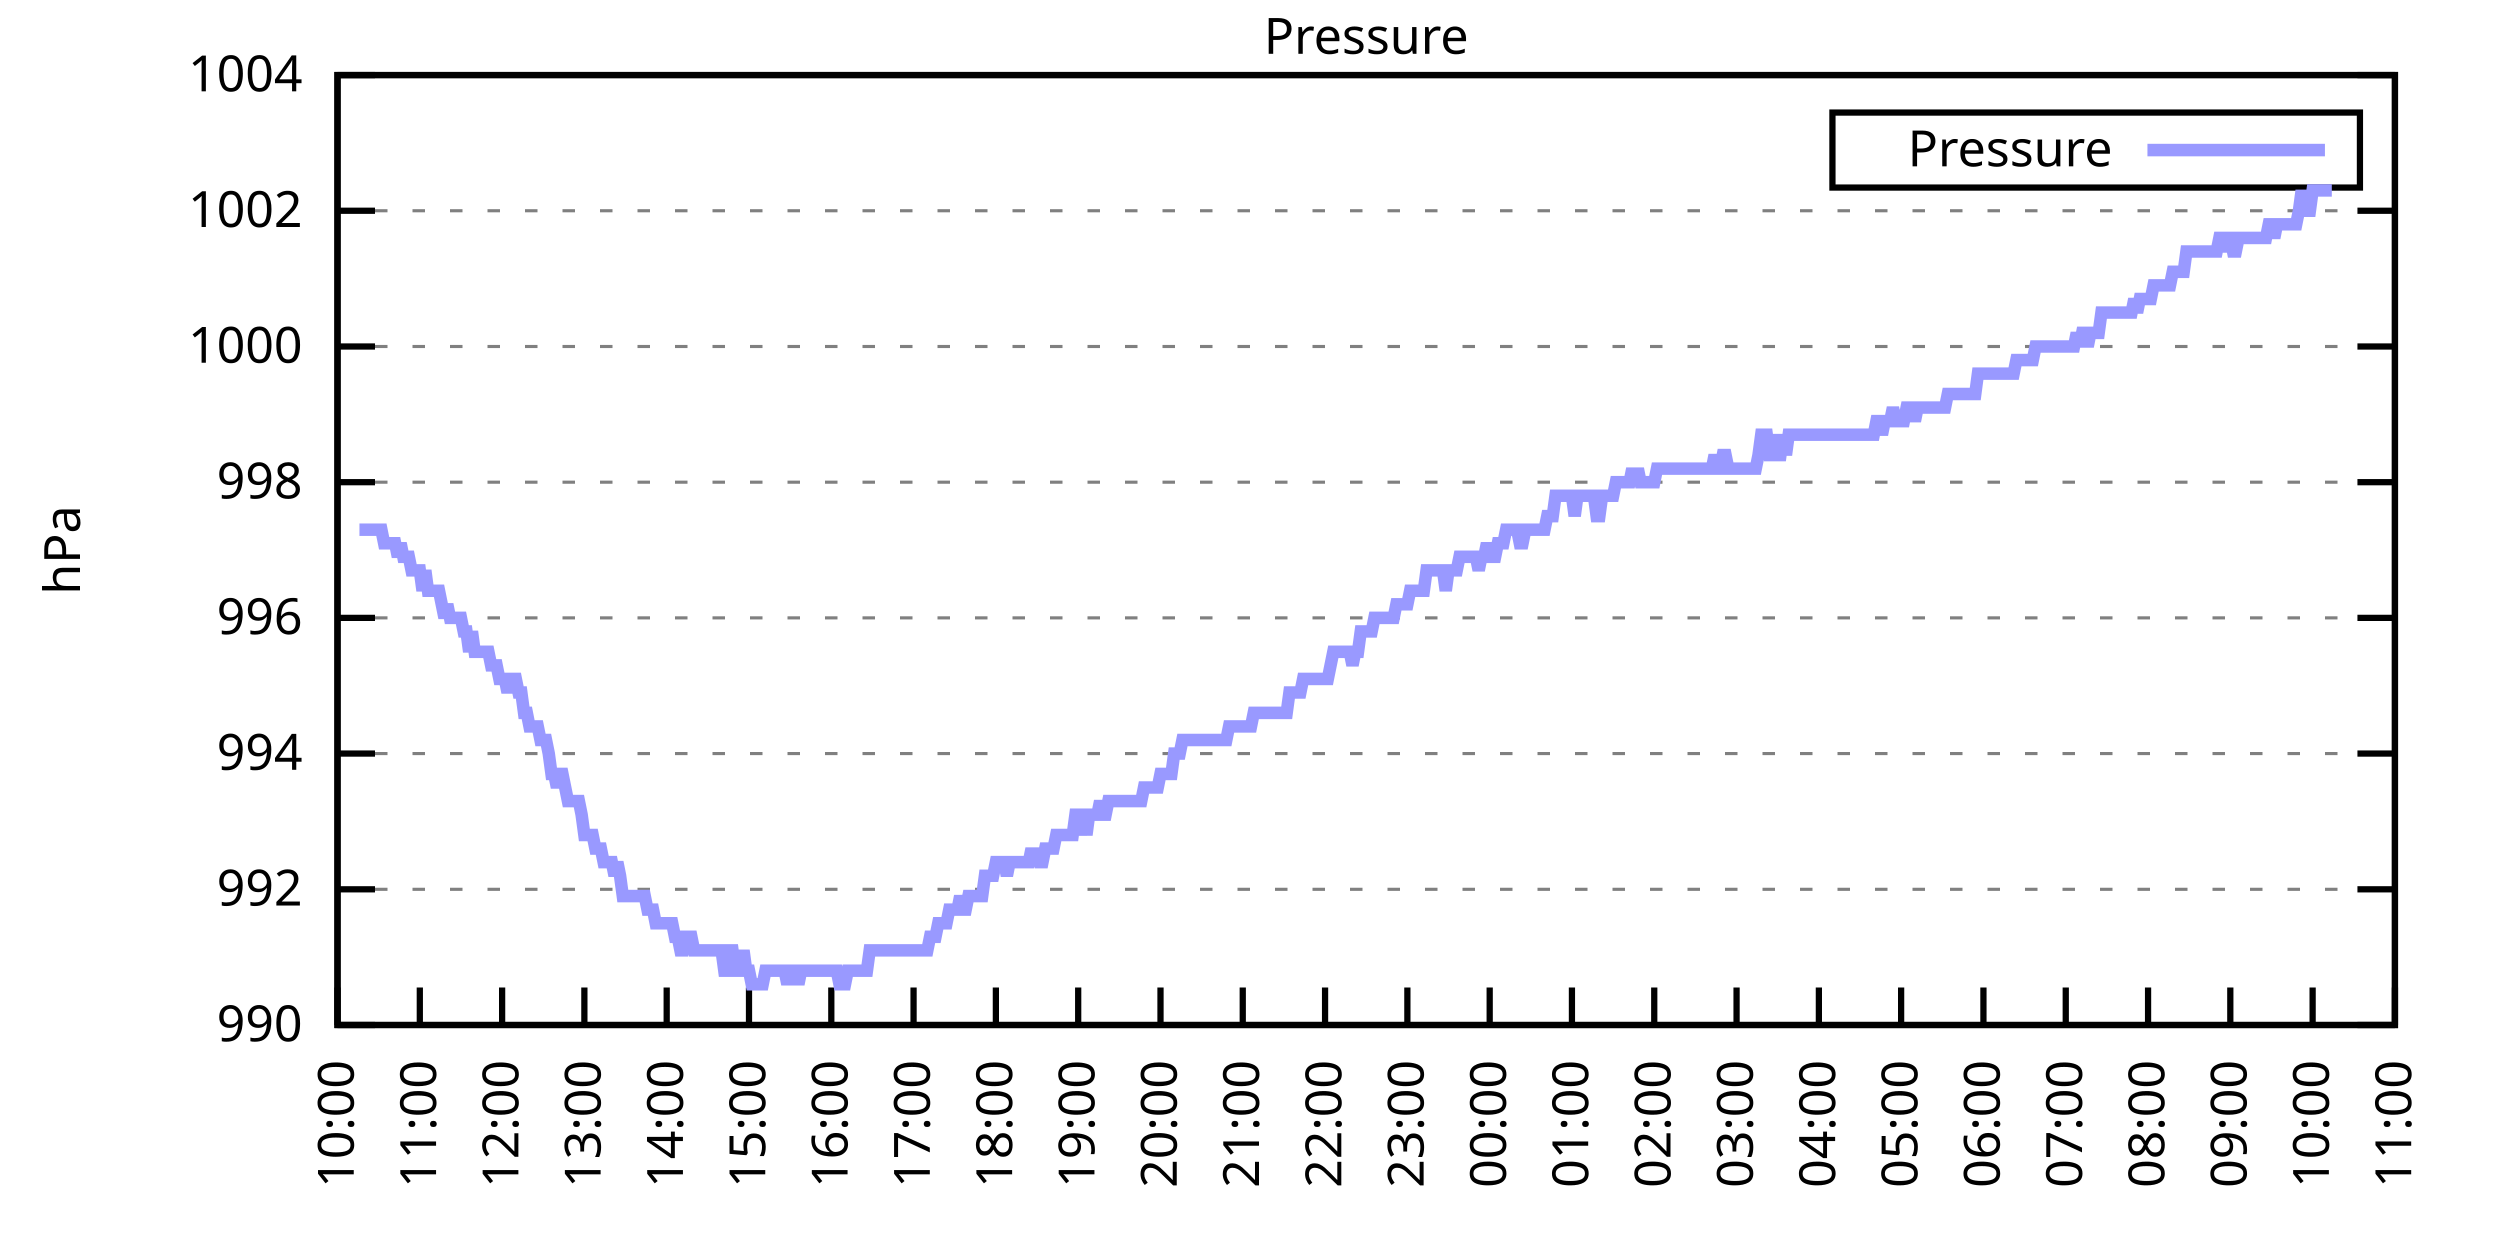
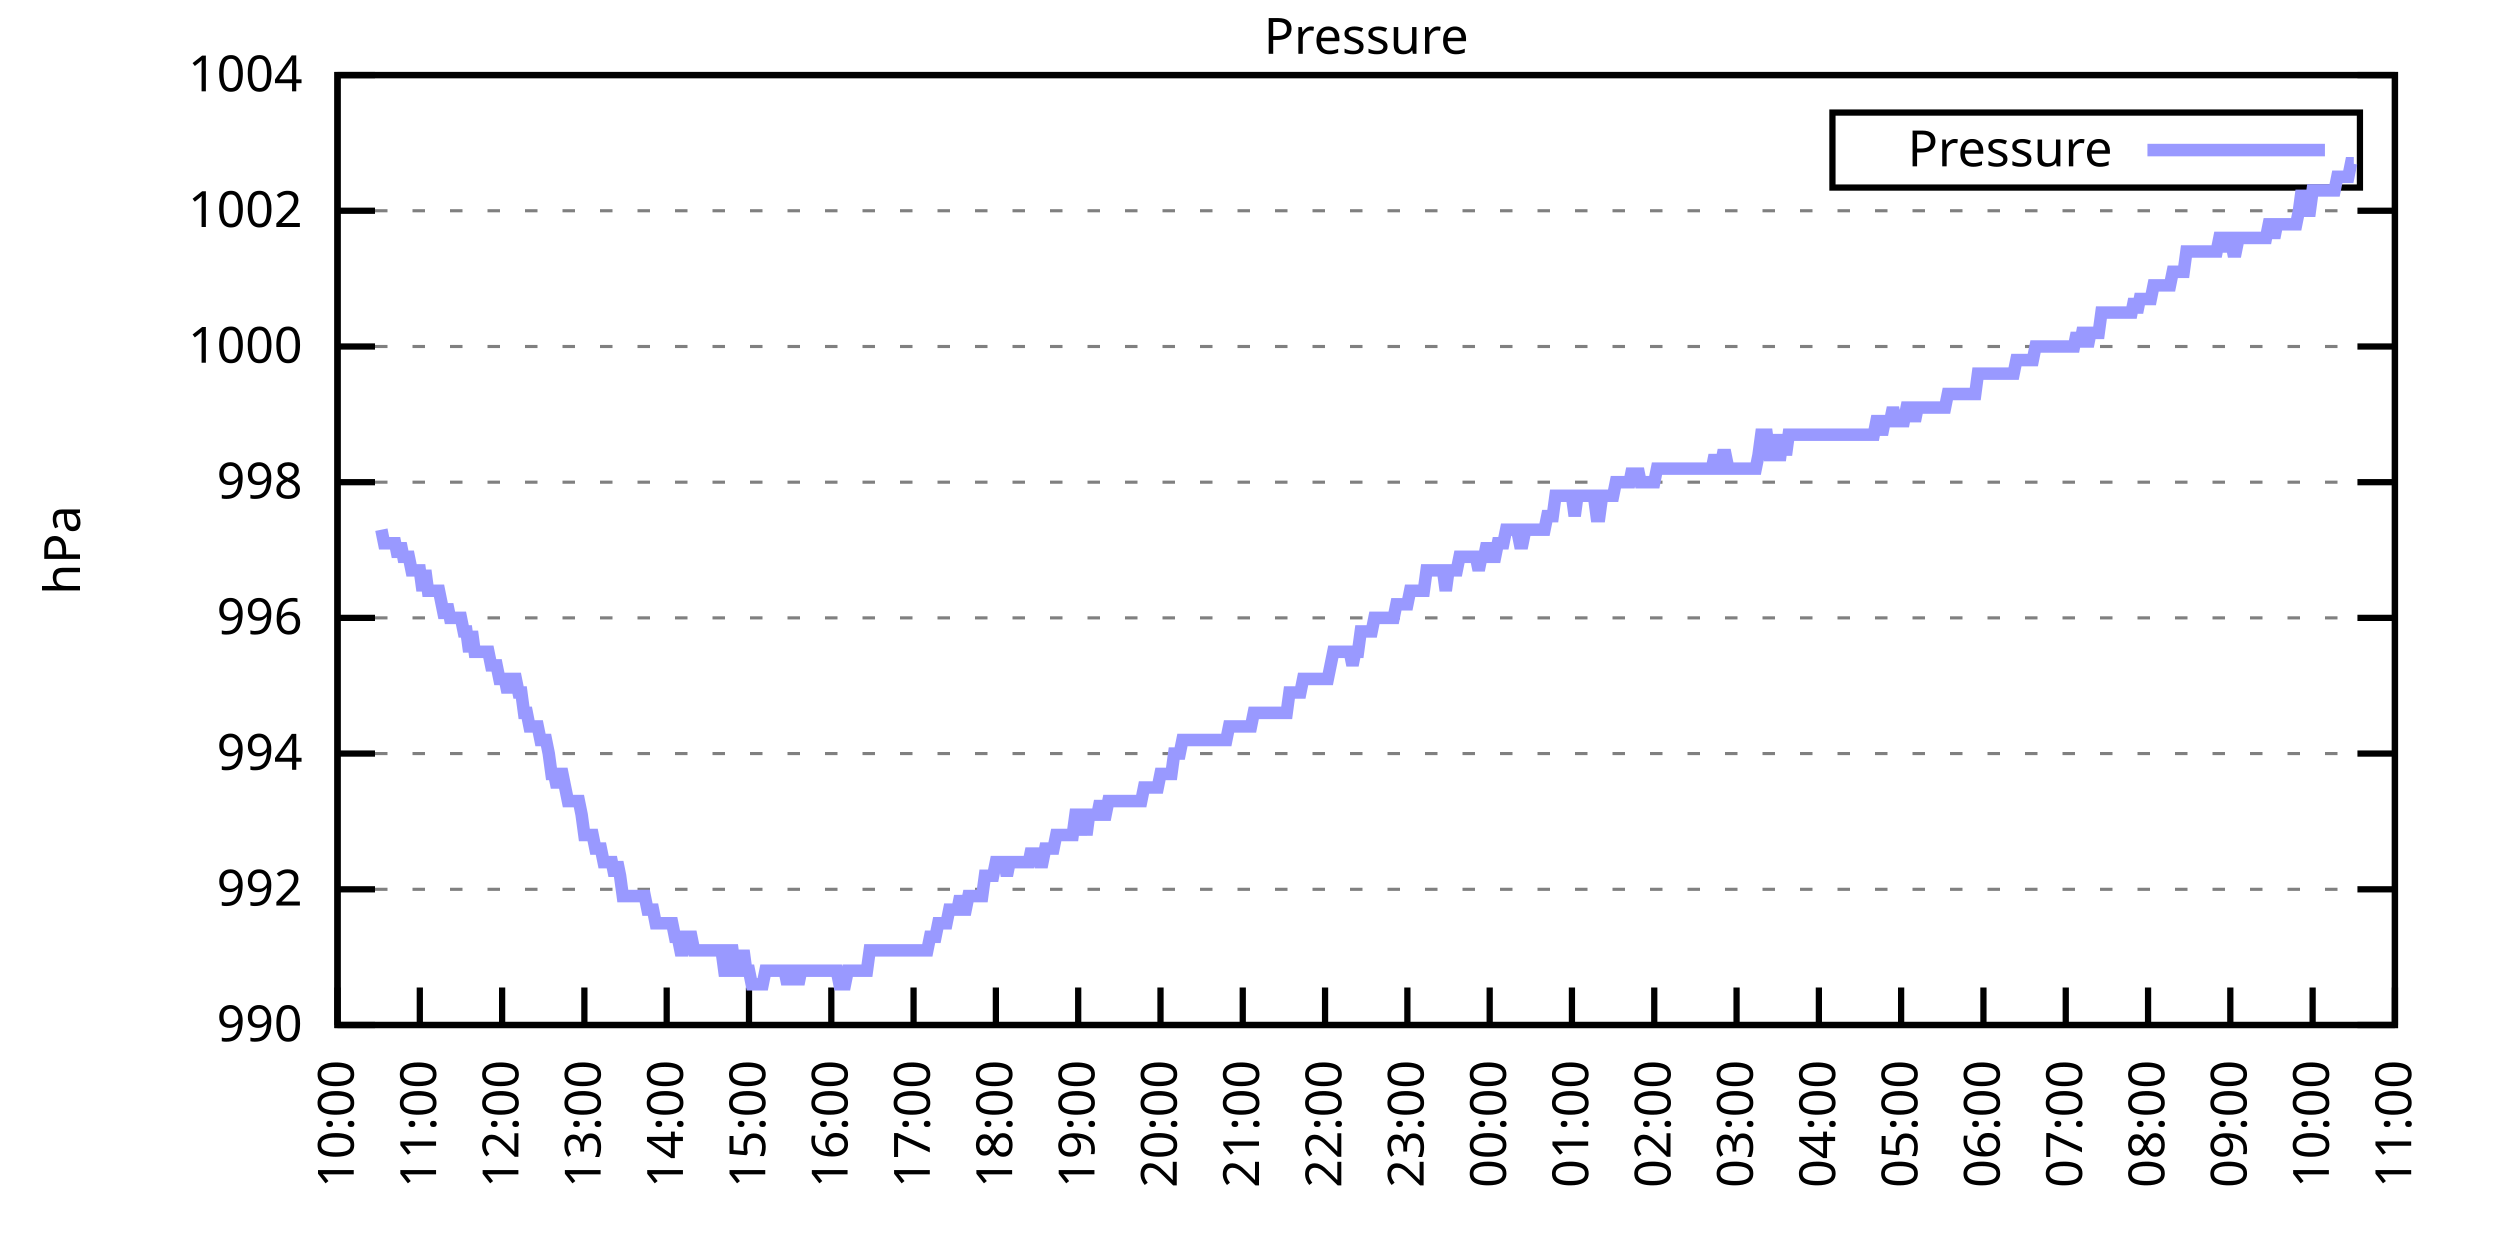
<svg xmlns="http://www.w3.org/2000/svg" xmlns:xlink="http://www.w3.org/1999/xlink" width="400" height="200" viewBox="0 0 400 200">
  <g id="gnuplot_canvas">
    <rect x="0" y="0" width="400" height="200" fill="none" />
    <defs>
      <circle id="gpDot" r="0.5" stroke-width="0.5" stroke="currentColor" />
      <path id="gpPt0" stroke-width="0.333" stroke="currentColor" d="M-1,0 h2 M0,-1 v2" />
      <path id="gpPt1" stroke-width="0.333" stroke="currentColor" d="M-1,-1 L1,1 M1,-1 L-1,1" />
      <path id="gpPt2" stroke-width="0.333" stroke="currentColor" d="M-1,0 L1,0 M0,-1 L0,1 M-1,-1 L1,1 M-1,1 L1,-1" />
      <rect id="gpPt3" stroke-width="0.333" stroke="currentColor" x="-1" y="-1" width="2" height="2" />
      <rect id="gpPt4" stroke-width="0.333" stroke="currentColor" fill="currentColor" x="-1" y="-1" width="2" height="2" />
      <circle id="gpPt5" stroke-width="0.333" stroke="currentColor" cx="0" cy="0" r="1" />
      <use xlink:href="#gpPt5" id="gpPt6" fill="currentColor" stroke="none" />
      <path id="gpPt7" stroke-width="0.333" stroke="currentColor" d="M0,-1.33 L-1.33,0.67 L1.33,0.67 z" />
      <use xlink:href="#gpPt7" id="gpPt8" fill="currentColor" stroke="none" />
      <use xlink:href="#gpPt7" id="gpPt9" stroke="currentColor" transform="rotate(180)" />
      <use xlink:href="#gpPt9" id="gpPt10" fill="currentColor" stroke="none" />
      <use xlink:href="#gpPt3" id="gpPt11" stroke="currentColor" transform="rotate(45)" />
      <use xlink:href="#gpPt11" id="gpPt12" fill="currentColor" stroke="none" />
      <path id="gpPt13" stroke-width="0.333" stroke="currentColor" d="M0,1.330 L1.265,0.411 L0.782,-1.067 L-0.782,-1.076 L-1.265,0.411 z" />
      <use xlink:href="#gpPt13" id="gpPt14" fill="currentColor" stroke="none" />
      <filter id="textbox" filterUnits="objectBoundingBox" x="0" y="0" height="1" width="1">
        <feFlood flood-color="white" flood-opacity="1" result="bgnd" />
        <feComposite in="SourceGraphic" in2="bgnd" operator="atop" />
      </filter>
      <filter id="greybox" filterUnits="objectBoundingBox" x="0" y="0" height="1" width="1">
        <feFlood flood-color="lightgrey" flood-opacity="1" result="grey" />
        <feComposite in="SourceGraphic" in2="grey" operator="atop" />
      </filter>
    </defs>
    <g fill="none" color="white" stroke="currentColor" stroke-width="1.00" stroke-linecap="butt" stroke-linejoin="miter">
</g>
    <g fill="none" color="black" stroke="currentColor" stroke-width="1.00" stroke-linecap="butt" stroke-linejoin="miter">
      <g stroke="none" shape-rendering="crispEdges">
        <polygon fill="rgb(255, 255, 255)" points="54.00,164.00 383.18,164.00 383.18,12.02 54.00,12.02 " />
      </g>
    </g>
    <g fill="none" color="black" stroke="currentColor" stroke-width="1.00" stroke-linecap="butt" stroke-linejoin="miter">
</g>
    <g fill="none" color="black" stroke="black" stroke-width="0.50" stroke-linecap="butt" stroke-linejoin="miter">
</g>
    <g fill="none" color="gray" stroke="currentColor" stroke-width="0.50" stroke-linecap="butt" stroke-linejoin="miter">
      <path stroke="gray" stroke-dasharray="2,4" class="gridline" d="M54.00,164.00 L383.19,164.00  " />
    </g>
    <g fill="none" color="gray" stroke="gray" stroke-width="1.00" stroke-linecap="butt" stroke-linejoin="miter">
</g>
    <g fill="none" color="black" stroke="currentColor" stroke-width="1.00" stroke-linecap="butt" stroke-linejoin="miter">
      <path stroke="black" d="M54.00,164.00 L60.00,164.00 M383.19,164.00 L377.19,164.00  " />
      <g transform="translate(48.40,166.60)" stroke="none" fill="black" font-family="Sans" font-size="8.00" text-anchor="end">
        <text>
          <tspan font-family="Sans"> 990</tspan>
        </text>
      </g>
    </g>
    <g fill="none" color="black" stroke="currentColor" stroke-width="1.00" stroke-linecap="butt" stroke-linejoin="miter">
</g>
    <g fill="none" color="black" stroke="black" stroke-width="0.50" stroke-linecap="butt" stroke-linejoin="miter">
</g>
    <g fill="none" color="gray" stroke="currentColor" stroke-width="0.50" stroke-linecap="butt" stroke-linejoin="miter">
      <path stroke="gray" stroke-dasharray="2,4" class="gridline" d="M54.00,142.29 L383.19,142.29  " />
    </g>
    <g fill="none" color="gray" stroke="gray" stroke-width="1.00" stroke-linecap="butt" stroke-linejoin="miter">
</g>
    <g fill="none" color="black" stroke="currentColor" stroke-width="1.00" stroke-linecap="butt" stroke-linejoin="miter">
      <path stroke="black" d="M54.00,142.29 L60.00,142.29 M383.19,142.29 L377.19,142.29  " />
      <g transform="translate(48.40,144.89)" stroke="none" fill="black" font-family="Sans" font-size="8.00" text-anchor="end">
        <text>
          <tspan font-family="Sans"> 992</tspan>
        </text>
      </g>
    </g>
    <g fill="none" color="black" stroke="currentColor" stroke-width="1.00" stroke-linecap="butt" stroke-linejoin="miter">
</g>
    <g fill="none" color="black" stroke="black" stroke-width="0.50" stroke-linecap="butt" stroke-linejoin="miter">
</g>
    <g fill="none" color="gray" stroke="currentColor" stroke-width="0.50" stroke-linecap="butt" stroke-linejoin="miter">
      <path stroke="gray" stroke-dasharray="2,4" class="gridline" d="M54.00,120.57 L383.19,120.57  " />
    </g>
    <g fill="none" color="gray" stroke="gray" stroke-width="1.00" stroke-linecap="butt" stroke-linejoin="miter">
</g>
    <g fill="none" color="black" stroke="currentColor" stroke-width="1.00" stroke-linecap="butt" stroke-linejoin="miter">
      <path stroke="black" d="M54.00,120.57 L60.00,120.57 M383.19,120.57 L377.19,120.57  " />
      <g transform="translate(48.40,123.17)" stroke="none" fill="black" font-family="Sans" font-size="8.00" text-anchor="end">
        <text>
          <tspan font-family="Sans"> 994</tspan>
        </text>
      </g>
    </g>
    <g fill="none" color="black" stroke="currentColor" stroke-width="1.00" stroke-linecap="butt" stroke-linejoin="miter">
</g>
    <g fill="none" color="black" stroke="black" stroke-width="0.50" stroke-linecap="butt" stroke-linejoin="miter">
</g>
    <g fill="none" color="gray" stroke="currentColor" stroke-width="0.50" stroke-linecap="butt" stroke-linejoin="miter">
      <path stroke="gray" stroke-dasharray="2,4" class="gridline" d="M54.00,98.86 L383.19,98.86  " />
    </g>
    <g fill="none" color="gray" stroke="gray" stroke-width="1.00" stroke-linecap="butt" stroke-linejoin="miter">
</g>
    <g fill="none" color="black" stroke="currentColor" stroke-width="1.00" stroke-linecap="butt" stroke-linejoin="miter">
      <path stroke="black" d="M54.00,98.86 L60.00,98.86 M383.19,98.86 L377.19,98.86  " />
      <g transform="translate(48.40,101.46)" stroke="none" fill="black" font-family="Sans" font-size="8.00" text-anchor="end">
        <text>
          <tspan font-family="Sans"> 996</tspan>
        </text>
      </g>
    </g>
    <g fill="none" color="black" stroke="currentColor" stroke-width="1.00" stroke-linecap="butt" stroke-linejoin="miter">
</g>
    <g fill="none" color="black" stroke="black" stroke-width="0.50" stroke-linecap="butt" stroke-linejoin="miter">
</g>
    <g fill="none" color="gray" stroke="currentColor" stroke-width="0.50" stroke-linecap="butt" stroke-linejoin="miter">
      <path stroke="gray" stroke-dasharray="2,4" class="gridline" d="M54.00,77.15 L383.19,77.15  " />
    </g>
    <g fill="none" color="gray" stroke="gray" stroke-width="1.00" stroke-linecap="butt" stroke-linejoin="miter">
</g>
    <g fill="none" color="black" stroke="currentColor" stroke-width="1.00" stroke-linecap="butt" stroke-linejoin="miter">
      <path stroke="black" d="M54.00,77.15 L60.00,77.15 M383.19,77.15 L377.19,77.15  " />
      <g transform="translate(48.40,79.75)" stroke="none" fill="black" font-family="Sans" font-size="8.00" text-anchor="end">
        <text>
          <tspan font-family="Sans"> 998</tspan>
        </text>
      </g>
    </g>
    <g fill="none" color="black" stroke="currentColor" stroke-width="1.00" stroke-linecap="butt" stroke-linejoin="miter">
</g>
    <g fill="none" color="black" stroke="black" stroke-width="0.50" stroke-linecap="butt" stroke-linejoin="miter">
</g>
    <g fill="none" color="gray" stroke="currentColor" stroke-width="0.50" stroke-linecap="butt" stroke-linejoin="miter">
      <path stroke="gray" stroke-dasharray="2,4" class="gridline" d="M54.00,55.44 L383.19,55.44  " />
    </g>
    <g fill="none" color="gray" stroke="gray" stroke-width="1.00" stroke-linecap="butt" stroke-linejoin="miter">
</g>
    <g fill="none" color="black" stroke="currentColor" stroke-width="1.00" stroke-linecap="butt" stroke-linejoin="miter">
      <path stroke="black" d="M54.00,55.44 L60.00,55.44 M383.19,55.44 L377.19,55.44  " />
      <g transform="translate(48.40,58.04)" stroke="none" fill="black" font-family="Sans" font-size="8.00" text-anchor="end">
        <text>
          <tspan font-family="Sans"> 1000</tspan>
        </text>
      </g>
    </g>
    <g fill="none" color="black" stroke="currentColor" stroke-width="1.00" stroke-linecap="butt" stroke-linejoin="miter">
</g>
    <g fill="none" color="black" stroke="black" stroke-width="0.50" stroke-linecap="butt" stroke-linejoin="miter">
</g>
    <g fill="none" color="gray" stroke="currentColor" stroke-width="0.50" stroke-linecap="butt" stroke-linejoin="miter">
      <path stroke="gray" stroke-dasharray="2,4" class="gridline" d="M54.00,33.72 L383.19,33.72  " />
    </g>
    <g fill="none" color="gray" stroke="gray" stroke-width="1.00" stroke-linecap="butt" stroke-linejoin="miter">
</g>
    <g fill="none" color="black" stroke="currentColor" stroke-width="1.00" stroke-linecap="butt" stroke-linejoin="miter">
      <path stroke="black" d="M54.00,33.72 L60.00,33.72 M383.19,33.72 L377.19,33.72  " />
      <g transform="translate(48.40,36.32)" stroke="none" fill="black" font-family="Sans" font-size="8.00" text-anchor="end">
        <text>
          <tspan font-family="Sans"> 1002</tspan>
        </text>
      </g>
    </g>
    <g fill="none" color="black" stroke="currentColor" stroke-width="1.00" stroke-linecap="butt" stroke-linejoin="miter">
</g>
    <g fill="none" color="black" stroke="black" stroke-width="0.50" stroke-linecap="butt" stroke-linejoin="miter">
</g>
    <g fill="none" color="gray" stroke="currentColor" stroke-width="0.50" stroke-linecap="butt" stroke-linejoin="miter">
      <path stroke="gray" stroke-dasharray="2,4" class="gridline" d="M54.00,12.01 L383.19,12.01  " />
    </g>
    <g fill="none" color="gray" stroke="gray" stroke-width="1.00" stroke-linecap="butt" stroke-linejoin="miter">
</g>
    <g fill="none" color="black" stroke="currentColor" stroke-width="1.00" stroke-linecap="butt" stroke-linejoin="miter">
      <path stroke="black" d="M54.00,12.01 L60.00,12.01 M383.19,12.01 L377.19,12.01  " />
      <g transform="translate(48.40,14.61)" stroke="none" fill="black" font-family="Sans" font-size="8.00" text-anchor="end">
        <text>
          <tspan font-family="Sans"> 1004</tspan>
        </text>
      </g>
    </g>
    <g fill="none" color="black" stroke="currentColor" stroke-width="1.00" stroke-linecap="butt" stroke-linejoin="miter">
      <path stroke="black" d="M54.00,164.00 L54.00,158.00  " />
      <g transform="translate(56.60,169.60) rotate(270.00)" stroke="none" fill="black" font-family="Sans" font-size="8.00" text-anchor="end">
        <text>
          <tspan font-family="Sans">10:00</tspan>
        </text>
      </g>
    </g>
    <g fill="none" color="black" stroke="currentColor" stroke-width="1.00" stroke-linecap="butt" stroke-linejoin="miter">
      <path stroke="black" d="M67.17,164.00 L67.17,158.00  " />
      <g transform="translate(69.77,169.60) rotate(270.00)" stroke="none" fill="black" font-family="Sans" font-size="8.00" text-anchor="end">
        <text>
          <tspan font-family="Sans">11:00</tspan>
        </text>
      </g>
    </g>
    <g fill="none" color="black" stroke="currentColor" stroke-width="1.00" stroke-linecap="butt" stroke-linejoin="miter">
      <path stroke="black" d="M80.34,164.00 L80.34,158.00  " />
      <g transform="translate(82.94,169.60) rotate(270.00)" stroke="none" fill="black" font-family="Sans" font-size="8.00" text-anchor="end">
        <text>
          <tspan font-family="Sans">12:00</tspan>
        </text>
      </g>
    </g>
    <g fill="none" color="black" stroke="currentColor" stroke-width="1.00" stroke-linecap="butt" stroke-linejoin="miter">
      <path stroke="black" d="M93.50,164.00 L93.50,158.00  " />
      <g transform="translate(96.10,169.60) rotate(270.00)" stroke="none" fill="black" font-family="Sans" font-size="8.00" text-anchor="end">
        <text>
          <tspan font-family="Sans">13:00</tspan>
        </text>
      </g>
    </g>
    <g fill="none" color="black" stroke="currentColor" stroke-width="1.00" stroke-linecap="butt" stroke-linejoin="miter">
      <path stroke="black" d="M106.67,164.00 L106.67,158.00  " />
      <g transform="translate(109.27,169.60) rotate(270.00)" stroke="none" fill="black" font-family="Sans" font-size="8.00" text-anchor="end">
        <text>
          <tspan font-family="Sans">14:00</tspan>
        </text>
      </g>
    </g>
    <g fill="none" color="black" stroke="currentColor" stroke-width="1.00" stroke-linecap="butt" stroke-linejoin="miter">
      <path stroke="black" d="M119.84,164.00 L119.84,158.00  " />
      <g transform="translate(122.44,169.60) rotate(270.00)" stroke="none" fill="black" font-family="Sans" font-size="8.00" text-anchor="end">
        <text>
          <tspan font-family="Sans">15:00</tspan>
        </text>
      </g>
    </g>
    <g fill="none" color="black" stroke="currentColor" stroke-width="1.00" stroke-linecap="butt" stroke-linejoin="miter">
      <path stroke="black" d="M133.01,164.00 L133.01,158.00  " />
      <g transform="translate(135.61,169.60) rotate(270.00)" stroke="none" fill="black" font-family="Sans" font-size="8.00" text-anchor="end">
        <text>
          <tspan font-family="Sans">16:00</tspan>
        </text>
      </g>
    </g>
    <g fill="none" color="black" stroke="currentColor" stroke-width="1.00" stroke-linecap="butt" stroke-linejoin="miter">
      <path stroke="black" d="M146.17,164.00 L146.17,158.00  " />
      <g transform="translate(148.77,169.60) rotate(270.00)" stroke="none" fill="black" font-family="Sans" font-size="8.00" text-anchor="end">
        <text>
          <tspan font-family="Sans">17:00</tspan>
        </text>
      </g>
    </g>
    <g fill="none" color="black" stroke="currentColor" stroke-width="1.00" stroke-linecap="butt" stroke-linejoin="miter">
      <path stroke="black" d="M159.34,164.00 L159.34,158.00  " />
      <g transform="translate(161.94,169.60) rotate(270.00)" stroke="none" fill="black" font-family="Sans" font-size="8.00" text-anchor="end">
        <text>
          <tspan font-family="Sans">18:00</tspan>
        </text>
      </g>
    </g>
    <g fill="none" color="black" stroke="currentColor" stroke-width="1.00" stroke-linecap="butt" stroke-linejoin="miter">
      <path stroke="black" d="M172.51,164.00 L172.51,158.00  " />
      <g transform="translate(175.11,169.60) rotate(270.00)" stroke="none" fill="black" font-family="Sans" font-size="8.00" text-anchor="end">
        <text>
          <tspan font-family="Sans">19:00</tspan>
        </text>
      </g>
    </g>
    <g fill="none" color="black" stroke="currentColor" stroke-width="1.00" stroke-linecap="butt" stroke-linejoin="miter">
      <path stroke="black" d="M185.68,164.00 L185.68,158.00  " />
      <g transform="translate(188.28,169.60) rotate(270.00)" stroke="none" fill="black" font-family="Sans" font-size="8.00" text-anchor="end">
        <text>
          <tspan font-family="Sans">20:00</tspan>
        </text>
      </g>
    </g>
    <g fill="none" color="black" stroke="currentColor" stroke-width="1.00" stroke-linecap="butt" stroke-linejoin="miter">
      <path stroke="black" d="M198.84,164.00 L198.84,158.00  " />
      <g transform="translate(201.44,169.60) rotate(270.00)" stroke="none" fill="black" font-family="Sans" font-size="8.00" text-anchor="end">
        <text>
          <tspan font-family="Sans">21:00</tspan>
        </text>
      </g>
    </g>
    <g fill="none" color="black" stroke="currentColor" stroke-width="1.00" stroke-linecap="butt" stroke-linejoin="miter">
      <path stroke="black" d="M212.01,164.00 L212.01,158.00  " />
      <g transform="translate(214.61,169.60) rotate(270.00)" stroke="none" fill="black" font-family="Sans" font-size="8.00" text-anchor="end">
        <text>
          <tspan font-family="Sans">22:00</tspan>
        </text>
      </g>
    </g>
    <g fill="none" color="black" stroke="currentColor" stroke-width="1.00" stroke-linecap="butt" stroke-linejoin="miter">
      <path stroke="black" d="M225.18,164.00 L225.18,158.00  " />
      <g transform="translate(227.78,169.60) rotate(270.00)" stroke="none" fill="black" font-family="Sans" font-size="8.00" text-anchor="end">
        <text>
          <tspan font-family="Sans">23:00</tspan>
        </text>
      </g>
    </g>
    <g fill="none" color="black" stroke="currentColor" stroke-width="1.00" stroke-linecap="butt" stroke-linejoin="miter">
      <path stroke="black" d="M238.35,164.00 L238.35,158.00  " />
      <g transform="translate(240.95,169.60) rotate(270.00)" stroke="none" fill="black" font-family="Sans" font-size="8.00" text-anchor="end">
        <text>
          <tspan font-family="Sans">00:00</tspan>
        </text>
      </g>
    </g>
    <g fill="none" color="black" stroke="currentColor" stroke-width="1.00" stroke-linecap="butt" stroke-linejoin="miter">
      <path stroke="black" d="M251.51,164.00 L251.51,158.00  " />
      <g transform="translate(254.11,169.60) rotate(270.00)" stroke="none" fill="black" font-family="Sans" font-size="8.00" text-anchor="end">
        <text>
          <tspan font-family="Sans">01:00</tspan>
        </text>
      </g>
    </g>
    <g fill="none" color="black" stroke="currentColor" stroke-width="1.00" stroke-linecap="butt" stroke-linejoin="miter">
      <path stroke="black" d="M264.68,164.00 L264.68,158.00  " />
      <g transform="translate(267.28,169.60) rotate(270.00)" stroke="none" fill="black" font-family="Sans" font-size="8.00" text-anchor="end">
        <text>
          <tspan font-family="Sans">02:00</tspan>
        </text>
      </g>
    </g>
    <g fill="none" color="black" stroke="currentColor" stroke-width="1.00" stroke-linecap="butt" stroke-linejoin="miter">
      <path stroke="black" d="M277.85,164.00 L277.85,158.00  " />
      <g transform="translate(280.45,169.60) rotate(270.00)" stroke="none" fill="black" font-family="Sans" font-size="8.00" text-anchor="end">
        <text>
          <tspan font-family="Sans">03:00</tspan>
        </text>
      </g>
    </g>
    <g fill="none" color="black" stroke="currentColor" stroke-width="1.00" stroke-linecap="butt" stroke-linejoin="miter">
      <path stroke="black" d="M291.02,164.00 L291.02,158.00  " />
      <g transform="translate(293.62,169.60) rotate(270.00)" stroke="none" fill="black" font-family="Sans" font-size="8.00" text-anchor="end">
        <text>
          <tspan font-family="Sans">04:00</tspan>
        </text>
      </g>
    </g>
    <g fill="none" color="black" stroke="currentColor" stroke-width="1.00" stroke-linecap="butt" stroke-linejoin="miter">
      <path stroke="black" d="M304.18,164.00 L304.18,158.00  " />
      <g transform="translate(306.78,169.60) rotate(270.00)" stroke="none" fill="black" font-family="Sans" font-size="8.00" text-anchor="end">
        <text>
          <tspan font-family="Sans">05:00</tspan>
        </text>
      </g>
    </g>
    <g fill="none" color="black" stroke="currentColor" stroke-width="1.00" stroke-linecap="butt" stroke-linejoin="miter">
      <path stroke="black" d="M317.35,164.00 L317.35,158.00  " />
      <g transform="translate(319.95,169.60) rotate(270.00)" stroke="none" fill="black" font-family="Sans" font-size="8.00" text-anchor="end">
        <text>
          <tspan font-family="Sans">06:00</tspan>
        </text>
      </g>
    </g>
    <g fill="none" color="black" stroke="currentColor" stroke-width="1.00" stroke-linecap="butt" stroke-linejoin="miter">
      <path stroke="black" d="M330.52,164.00 L330.52,158.00  " />
      <g transform="translate(333.12,169.60) rotate(270.00)" stroke="none" fill="black" font-family="Sans" font-size="8.00" text-anchor="end">
        <text>
          <tspan font-family="Sans">07:00</tspan>
        </text>
      </g>
    </g>
    <g fill="none" color="black" stroke="currentColor" stroke-width="1.00" stroke-linecap="butt" stroke-linejoin="miter">
      <path stroke="black" d="M343.69,164.00 L343.69,158.00  " />
      <g transform="translate(346.29,169.60) rotate(270.00)" stroke="none" fill="black" font-family="Sans" font-size="8.00" text-anchor="end">
        <text>
          <tspan font-family="Sans">08:00</tspan>
        </text>
      </g>
    </g>
    <g fill="none" color="black" stroke="currentColor" stroke-width="1.00" stroke-linecap="butt" stroke-linejoin="miter">
      <path stroke="black" d="M356.85,164.00 L356.85,158.00  " />
      <g transform="translate(359.45,169.60) rotate(270.00)" stroke="none" fill="black" font-family="Sans" font-size="8.00" text-anchor="end">
        <text>
          <tspan font-family="Sans">09:00</tspan>
        </text>
      </g>
    </g>
    <g fill="none" color="black" stroke="currentColor" stroke-width="1.00" stroke-linecap="butt" stroke-linejoin="miter">
      <path stroke="black" d="M370.02,164.00 L370.02,158.00  " />
      <g transform="translate(372.62,169.60) rotate(270.00)" stroke="none" fill="black" font-family="Sans" font-size="8.00" text-anchor="end">
        <text>
          <tspan font-family="Sans">10:00</tspan>
        </text>
      </g>
    </g>
    <g fill="none" color="black" stroke="currentColor" stroke-width="1.00" stroke-linecap="butt" stroke-linejoin="miter">
      <path stroke="black" d="M383.19,164.00 L383.19,158.00  " />
      <g transform="translate(385.79,169.60) rotate(270.00)" stroke="none" fill="black" font-family="Sans" font-size="8.00" text-anchor="end">
        <text>
          <tspan font-family="Sans">11:00</tspan>
        </text>
      </g>
    </g>
    <g fill="none" color="black" stroke="currentColor" stroke-width="1.00" stroke-linecap="butt" stroke-linejoin="miter">
</g>
    <g fill="none" color="black" stroke="currentColor" stroke-width="1.00" stroke-linecap="butt" stroke-linejoin="miter">
      <path stroke="black" d="M54.00,12.01 L54.00,164.00 L383.19,164.00 L383.19,12.01 L54.00,12.01 Z  " />
    </g>
    <g fill="none" color="black" stroke="currentColor" stroke-width="1.00" stroke-linecap="butt" stroke-linejoin="miter">
</g>
    <g fill="none" color="black" stroke="currentColor" stroke-width="1.00" stroke-linecap="butt" stroke-linejoin="miter">
      <path stroke="black" d="M293.19,30.01 L293.19,18.01 L377.59,18.01 L377.59,30.01 L293.19,30.01 Z  " />
    </g>
    <g id="Pressure_plot_1">
      <g fill="none" color="white" stroke="black" stroke-width="2.00" stroke-linecap="butt" stroke-linejoin="miter">
</g>
      <g fill="none" color="black" stroke="currentColor" stroke-width="2.00" stroke-linecap="butt" stroke-linejoin="miter">
        <g transform="translate(337.99,26.61)" stroke="none" fill="black" font-family="Sans" font-size="8.00" text-anchor="end">
          <text>
            <tspan font-family="Sans">Pressure</tspan>
          </text>
        </g>
      </g>
      <g fill="none" color="black" stroke="currentColor" stroke-width="2.00" stroke-linecap="butt" stroke-linejoin="miter">
-         <path stroke="rgb(153, 153, 255)" d="M343.59,24.01 L371.99,24.01 M57.51,84.75 L57.95,84.75 L58.39,84.75 L58.83,84.75 L59.27,84.75 L59.71,84.75   L60.14,84.75 L60.58,84.75 L61.02,84.75 L61.46,86.92 L61.90,86.92 L62.34,86.92 L62.78,86.92 L63.22,86.92   L63.66,89.09 L64.10,86.92 L64.53,89.09 L64.97,89.09 L65.41,89.09 L65.85,91.26 L66.29,91.26 L66.73,91.26   L67.17,91.26 L67.61,94.52 L68.05,91.26 L68.48,94.52 L68.92,94.52 L69.36,94.52 L69.80,94.52 L70.24,94.52   L70.68,96.69 L71.12,98.86 L71.56,96.69 L72.00,98.86 L72.43,98.86 L72.87,98.86 L73.31,98.86 L73.75,98.86   L74.19,101.03 L74.63,101.03 L75.07,104.29 L75.51,101.03 L75.95,104.29 L76.38,104.29 L76.82,104.29 L77.26,104.29   L77.70,104.29 L78.14,104.29 L78.58,106.46 L79.02,106.46 L79.46,106.46 L79.90,108.63 L80.34,108.63 L80.77,108.63   L81.21,110.80 L81.65,108.63 L82.09,108.63 L82.53,108.63 L82.97,110.80 L83.41,110.80 L83.85,114.06 L84.29,114.06   L84.72,116.23 L85.16,116.23 L85.60,116.23 L86.04,116.23 L86.48,118.40 L86.92,118.40 L87.36,118.40 L87.80,120.57   L88.24,123.83 L88.67,123.83 L89.11,126.00 L89.55,123.83 L89.99,123.83 L90.43,126.00 L90.87,128.17 L91.31,128.17   L91.75,128.17 L92.19,128.17 L92.62,128.17 L93.06,130.35 L93.50,133.60 L93.94,133.60 L94.38,133.60 L94.82,133.60   L95.26,135.77 L95.70,135.77 L96.14,135.77 L96.58,137.94 L97.01,137.94 L97.45,137.94 L97.89,137.94 L98.33,140.12   L98.77,137.94 L99.21,140.12 L99.65,143.37 L100.09,143.37 L100.53,143.37 L100.96,143.37 L101.40,143.37 L101.84,143.37   L102.28,143.37 L102.72,143.37 L103.16,143.37 L103.60,145.54 L104.04,145.54 L104.48,145.54 L104.91,147.72 L105.35,147.72   L105.79,147.72 L106.23,147.72 L106.67,147.72 L107.11,147.72 L107.55,147.72 L107.99,149.89 L108.43,149.89 L108.87,152.06   L109.30,152.06 L109.74,149.89 L110.18,149.89 L110.62,149.89 L111.06,152.06 L111.50,152.06 L111.94,152.06 L112.38,152.06   L112.82,152.06 L113.25,152.06 L113.69,152.06 L114.13,152.06 L114.57,152.06 L115.01,152.06 L115.45,152.06 L115.89,155.31   L116.33,155.31 L116.77,152.06 L117.20,152.06 L117.64,155.31 L118.08,155.31 L118.52,155.31 L118.96,152.06 L119.40,155.31   L119.84,155.31 L120.28,157.49 L120.72,157.49 L121.15,157.49 L121.59,157.49 L122.03,157.49 L122.47,155.31 L122.91,155.31   L123.35,155.31 L123.79,155.31 L124.23,155.31 L124.67,155.31 L125.11,155.31 L125.54,155.31 L125.98,157.49 L126.42,155.31   L126.86,155.31 L127.30,155.31 L127.74,157.49 L128.18,155.31 L128.62,155.31 L129.06,155.31 L129.49,155.31 L129.93,155.31   L130.37,155.31 L130.81,155.31 L131.25,155.31 L131.69,155.31 L132.13,155.31 L132.57,155.31 L133.01,155.31 L133.44,155.31   L133.88,155.31 L134.32,157.49 L134.76,157.49 L135.20,157.49 L135.64,155.31 L136.08,155.31 L136.52,155.31 L136.96,155.31   L137.39,155.31 L137.83,155.31 L138.27,155.31 L138.71,155.31 L139.15,152.06 L139.59,152.06 L140.03,152.06 L140.47,152.06   L140.91,152.06 L141.35,152.06 L141.78,152.06 L142.22,152.06 L142.66,152.06 L143.10,152.06 L143.54,152.06 L143.98,152.06   L144.42,152.06 L144.86,152.06 L145.30,152.06 L145.73,152.06 L146.17,152.06 L146.61,152.06 L147.05,152.06 L147.49,152.06   L147.93,152.06 L148.37,152.06 L148.81,149.89 L149.25,149.89 L149.68,149.89 L150.12,147.72 L150.56,147.72 L151.00,147.72   L151.44,147.72 L151.88,145.54 L152.32,145.54 L152.76,145.54 L153.20,145.54 L153.63,143.37 L154.07,145.54 L154.51,145.54   L154.95,143.37 L155.39,143.37 L155.83,143.37 L156.27,143.37 L156.71,143.37 L157.15,143.37 L157.59,140.12 L158.02,140.12   L158.46,140.12 L158.90,140.12 L159.34,137.94 L159.78,137.94 L160.22,137.94 L160.66,137.94 L161.10,140.12 L161.54,137.94   L161.97,137.94 L162.41,137.94 L162.85,137.94 L163.29,137.94 L163.73,137.94 L164.17,137.94 L164.61,137.94 L165.05,135.77   L165.49,137.94 L165.92,135.77 L166.36,137.94 L166.80,137.94 L167.24,135.77 L167.68,135.77 L168.12,135.77 L168.56,135.77   L169.00,133.60 L169.44,133.60 L169.87,133.60 L170.31,133.60 L170.75,133.60 L171.19,133.60 L171.63,133.60 L172.07,130.35   L172.51,130.35 L172.95,133.60 L173.39,130.35 L173.83,133.60 L174.26,130.35 L174.70,130.35 L175.14,130.35 L175.58,130.35   L176.02,128.17 L176.46,130.35 L176.90,130.35 L177.34,128.17 L177.78,128.17 L178.21,128.17 L178.65,128.17 L179.09,128.17   L179.53,128.17 L179.97,128.17 L180.41,128.17 L180.85,128.17 L181.29,128.17 L181.73,128.17 L182.16,128.17 L182.60,128.17   L183.04,126.00 L183.48,126.00 L183.92,126.00 L184.36,126.00 L184.80,126.00 L185.24,126.00 L185.68,123.83 L186.11,123.83   L186.55,123.83 L186.99,123.83 L187.43,123.83 L187.87,120.57 L188.31,120.57 L188.75,120.57 L189.19,118.40 L189.63,118.40   L190.07,118.40 L190.50,118.40 L190.94,118.40 L191.38,118.40 L191.82,118.40 L192.26,118.40 L192.70,118.40 L193.14,118.40   L193.58,118.40 L194.02,118.40 L194.45,118.40 L194.89,118.40 L195.33,118.40 L195.77,118.40 L196.21,118.40 L196.65,116.23   L197.09,116.23 L197.53,116.23 L197.97,116.23 L198.40,116.23 L198.84,116.23 L199.28,116.23 L199.72,116.23 L200.16,116.23   L200.60,114.06 L201.04,114.06 L201.48,114.06 L201.92,114.06 L202.35,114.06 L202.79,114.06 L203.23,114.06 L203.67,114.06   L204.11,114.06 L204.55,114.06 L204.99,114.06 L205.43,114.06 L205.87,114.06 L206.31,110.80 L206.74,110.80 L207.18,110.80   L207.62,110.80 L208.06,110.80 L208.50,108.63 L208.94,108.63 L209.38,108.63 L209.82,108.63 L210.26,108.63 L210.69,108.63   L211.13,108.63 L211.57,108.63 L212.01,108.63 L212.45,108.63 L212.89,106.46 L213.33,104.29 L213.77,104.29 L214.21,104.29   L214.64,104.29 L215.08,104.29 L215.52,104.29 L215.96,104.29 L216.40,106.46 L216.84,104.29 L217.28,104.29 L217.72,101.03   L218.16,101.03 L218.60,101.03 L219.03,101.03 L219.47,101.03 L219.91,98.86 L220.35,98.86 L220.79,98.86 L221.23,98.86   L221.67,98.86 L222.11,98.86 L222.55,98.86 L222.98,98.86 L223.42,96.69 L223.86,96.69 L224.30,96.69 L224.74,96.69   L225.18,96.69 L225.62,94.52 L226.06,94.52 L226.50,94.52 L226.93,94.52 L227.37,94.52 L227.81,94.52 L228.25,91.26   L228.69,91.26 L229.13,91.26 L229.57,91.26 L230.01,91.26 L230.45,91.26 L230.88,91.26 L231.32,94.52 L231.76,91.26   L232.20,91.26 L232.64,91.26 L233.08,91.26 L233.52,89.09 L233.96,89.09 L234.40,89.09 L234.84,89.09 L235.27,89.09   L235.71,89.09 L236.15,89.09 L236.59,91.26 L237.03,89.09 L237.47,89.09 L237.91,86.92 L238.35,89.09 L238.79,89.09   L239.22,89.09 L239.66,86.92 L240.10,86.92 L240.54,86.92 L240.98,84.75 L241.42,84.75 L241.86,84.75 L242.30,84.75   L242.74,84.75 L243.17,86.92 L243.61,86.92 L244.05,84.75 L244.49,84.75 L244.93,84.75 L245.37,84.75 L245.81,84.75   L246.25,84.75 L246.69,84.75 L247.12,84.75 L247.56,82.58 L248.00,82.58 L248.44,82.58 L248.88,79.32 L249.32,79.32   L249.76,79.32 L250.20,79.32 L250.64,79.32 L251.08,79.32 L251.51,79.32 L251.95,82.58 L252.39,79.32 L252.83,79.32   L253.27,79.32 L253.71,79.32 L254.15,79.32 L254.59,79.32 L255.03,79.32 L255.46,82.58 L255.90,82.58 L256.34,79.32   L256.78,79.32 L257.22,79.32 L257.66,79.32 L258.10,79.32 L258.54,77.15 L258.98,77.15 L259.41,77.15 L259.85,77.15   L260.29,77.15 L260.73,77.15 L261.17,74.98 L261.61,77.15 L262.05,74.98 L262.49,77.15 L262.93,77.15 L263.36,77.15   L263.80,77.15 L264.24,77.15 L264.68,77.15 L265.12,74.98 L265.56,74.98 L266.00,74.98 L266.44,74.98 L266.88,74.98   L267.32,74.98 L267.75,74.98 L268.19,74.98 L268.63,74.98 L269.07,74.98 L269.51,74.98 L269.95,74.98 L270.39,74.98   L270.83,74.98 L271.27,74.98 L271.70,74.98 L272.14,74.98 L272.58,74.98 L273.02,74.98 L273.46,74.98 L273.90,74.98   L274.34,72.81 L274.78,74.98 L275.22,74.98 L275.65,72.81 L276.09,72.81 L276.53,74.98 L276.97,74.98 L277.41,74.98   L277.85,74.98 L278.29,74.98 L278.73,74.98 L279.17,74.98 L279.60,74.98 L280.04,74.98 L280.48,74.98 L280.92,74.98   L281.36,72.81 L281.80,69.55 L282.24,69.55 L282.68,69.55 L283.12,72.81 L283.56,72.81 L283.99,69.55 L284.43,72.81   L284.87,72.81 L285.31,69.55 L285.75,72.81 L286.19,69.55 L286.63,69.55 L287.07,69.55 L287.51,69.55 L287.94,69.55   L288.38,69.55 L288.82,69.55 L289.26,69.55 L289.70,69.55 L290.14,69.55 L290.58,69.55 L291.02,69.55 L291.46,69.55   L291.89,69.55 L292.33,69.55 L292.77,69.55 L293.21,69.55 L293.65,69.55 L294.09,69.55 L294.53,69.55 L294.97,69.55   L295.41,69.55 L295.84,69.55 L296.28,69.55 L296.72,69.55 L297.16,69.55 L297.60,69.55 L298.04,69.55 L298.48,69.55   L298.92,69.55 L299.36,69.55 L299.80,69.55 L300.23,67.38 L300.67,67.38 L301.11,69.55 L301.55,67.38 L301.99,67.38   L302.43,67.38 L302.87,65.21 L303.31,67.38 L303.75,67.38 L304.18,67.38 L304.62,67.38 L305.06,65.21 L305.50,65.21   L305.94,65.21 L306.38,67.38 L306.82,65.21 L307.26,65.21 L307.70,65.21 L308.13,65.21 L308.57,65.21 L309.01,65.21   L309.45,65.21 L309.89,65.21 L310.33,65.21 L310.77,65.21 L311.21,65.21 L311.65,63.04 L312.08,63.04 L312.52,63.04   L312.96,63.04 L313.40,63.04 L313.84,63.04 L314.28,63.04 L314.72,63.04 L315.16,63.04 L315.60,63.04 L316.04,63.04   L316.47,59.78 L316.91,59.78 L317.35,59.78 L317.79,59.78 L318.23,59.78 L318.67,59.78 L319.11,59.78 L319.55,59.78   L319.99,59.78 L320.42,59.78 L320.86,59.78 L321.30,59.78 L321.74,59.78 L322.18,59.78 L322.62,57.61 L323.06,57.61   L323.50,57.61 L323.94,57.61 L324.37,57.61 L324.81,57.61 L325.25,57.61 L325.69,55.44 L326.13,55.44 L326.57,55.44   L327.01,55.44 L327.45,55.44 L327.89,55.44 L328.33,55.44 L328.76,55.44 L329.20,55.44 L329.64,55.44 L330.08,55.44   L330.52,55.44 L330.96,55.44 L331.40,55.44 L331.84,55.44 L332.28,53.26 L332.71,55.44 L333.15,53.26 L333.59,53.26   L334.03,55.44 L334.47,53.26 L334.91,53.26 L335.35,53.26 L335.79,53.26 L336.23,50.01 L336.66,50.01 L337.10,50.01   L337.54,50.01 L337.98,50.01 L338.42,50.01 L338.86,50.01 L339.30,50.01 L339.74,50.01 L340.18,50.01 L340.61,50.01   L341.05,50.01 L341.49,47.84 L341.93,50.01 L342.37,47.84 L342.81,47.84 L343.25,47.84 L343.69,47.84 L344.13,47.84   L344.57,45.66 L345.00,45.66 L345.44,45.66 L345.88,45.66 L346.32,45.66 L346.76,45.66 L347.20,45.66 L347.64,43.49   L348.08,43.49 L348.52,43.49 L348.95,43.49 L349.39,43.49 L349.83,40.24 L350.27,40.24 L350.71,40.24 L351.15,40.24   L351.59,40.24 L352.03,40.24 L352.47,40.24 L352.90,40.24 L353.34,40.24 L353.78,40.24 L354.22,40.24 L354.66,40.24   L355.10,38.07 L355.54,38.07 L355.98,40.24 L356.42,38.07 L356.85,38.07 L357.29,40.24 L357.73,40.24 L358.17,38.07   L358.61,38.07 L359.05,38.07 L359.49,38.07 L359.93,38.07 L360.37,38.07 L360.81,38.07 L361.24,38.07 L361.68,38.07   L362.12,38.07 L362.56,38.07 L363.00,35.89 L363.44,35.89 L363.88,38.07 L364.32,35.89 L364.76,35.89 L365.19,35.89   L365.63,35.89 L366.07,35.89 L366.51,35.89 L366.95,35.89 L367.39,35.89 L367.83,33.72 L368.27,30.47 L368.71,33.72   L369.14,33.72 L369.58,33.72 L370.02,30.47 L370.46,30.47 L370.90,30.47 L371.34,30.47 L371.78,30.47 L372.22,30.47   L372.66,30.47 L373.09,30.47  " />
+         <path stroke="rgb(153, 153, 255)" d="M343.59,24.01 L371.99,24.01 M61.02,84.75 L61.46,86.92 L61.90,86.92 L62.34,86.92 L62.78,86.92 L63.22,86.92   L63.66,89.09 L64.10,86.92 L64.53,89.09 L64.97,89.09 L65.41,89.09 L65.85,91.26 L66.29,91.26 L66.73,91.26   L67.17,91.26 L67.61,94.52 L68.05,91.26 L68.48,94.52 L68.92,94.52 L69.36,94.52 L69.80,94.52 L70.24,94.52   L70.68,96.69 L71.12,98.86 L71.56,96.69 L72.00,98.86 L72.43,98.86 L72.87,98.86 L73.31,98.86 L73.75,98.86   L74.19,101.03 L74.63,101.03 L75.07,104.29 L75.51,101.03 L75.95,104.29 L76.38,104.29 L76.82,104.29 L77.26,104.29   L77.70,104.29 L78.14,104.29 L78.58,106.46 L79.02,106.46 L79.46,106.46 L79.90,108.63 L80.34,108.63 L80.77,108.63   L81.21,110.80 L81.65,108.63 L82.09,108.63 L82.53,108.63 L82.97,110.80 L83.41,110.80 L83.85,114.06 L84.29,114.06   L84.72,116.23 L85.16,116.23 L85.60,116.23 L86.04,116.23 L86.48,118.40 L86.92,118.40 L87.36,118.40 L87.80,120.57   L88.24,123.83 L88.67,123.83 L89.11,126.00 L89.55,123.83 L89.99,123.83 L90.43,126.00 L90.87,128.17 L91.31,128.17   L91.75,128.17 L92.19,128.17 L92.62,128.17 L93.06,130.35 L93.50,133.60 L93.94,133.60 L94.38,133.60 L94.82,133.60   L95.26,135.77 L95.70,135.77 L96.14,135.77 L96.58,137.94 L97.01,137.94 L97.45,137.94 L97.89,137.94 L98.33,140.12   L98.77,137.94 L99.21,140.12 L99.65,143.37 L100.09,143.37 L100.53,143.37 L100.96,143.37 L101.40,143.37 L101.84,143.37   L102.28,143.37 L102.72,143.37 L103.16,143.37 L103.60,145.54 L104.04,145.54 L104.48,145.54 L104.91,147.72 L105.35,147.72   L105.79,147.72 L106.23,147.72 L106.67,147.72 L107.11,147.72 L107.55,147.72 L107.99,149.89 L108.43,149.89 L108.87,152.06   L109.30,152.06 L109.74,149.89 L110.18,149.89 L110.62,149.89 L111.06,152.06 L111.50,152.06 L111.94,152.06 L112.38,152.06   L112.82,152.06 L113.25,152.06 L113.69,152.06 L114.13,152.06 L114.57,152.06 L115.01,152.06 L115.45,152.06 L115.89,155.31   L116.33,155.31 L116.77,152.06 L117.20,152.06 L117.64,155.31 L118.08,155.31 L118.52,155.31 L118.96,152.06 L119.40,155.31   L119.84,155.31 L120.28,157.49 L120.72,157.49 L121.15,157.49 L121.59,157.49 L122.03,157.49 L122.47,155.31 L122.91,155.31   L123.35,155.31 L123.79,155.31 L124.23,155.31 L124.67,155.31 L125.11,155.31 L125.54,155.31 L125.98,157.49 L126.42,155.31   L126.86,155.31 L127.30,155.31 L127.74,157.49 L128.18,155.31 L128.62,155.31 L129.06,155.31 L129.49,155.31 L129.93,155.31   L130.37,155.31 L130.81,155.31 L131.25,155.31 L131.69,155.31 L132.13,155.31 L132.57,155.31 L133.01,155.31 L133.44,155.31   L133.88,155.31 L134.32,157.49 L134.76,157.49 L135.20,157.49 L135.64,155.31 L136.08,155.31 L136.52,155.31 L136.96,155.31   L137.39,155.31 L137.83,155.31 L138.27,155.31 L138.71,155.31 L139.15,152.06 L139.59,152.06 L140.03,152.06 L140.47,152.06   L140.91,152.06 L141.35,152.06 L141.78,152.06 L142.22,152.06 L142.66,152.06 L143.10,152.06 L143.54,152.06 L143.98,152.06   L144.42,152.06 L144.86,152.06 L145.30,152.06 L145.73,152.06 L146.17,152.06 L146.61,152.06 L147.05,152.06 L147.49,152.06   L147.93,152.06 L148.37,152.06 L148.81,149.89 L149.25,149.89 L149.68,149.89 L150.12,147.72 L150.56,147.72 L151.00,147.72   L151.44,147.72 L151.88,145.54 L152.32,145.54 L152.76,145.54 L153.20,145.54 L153.63,143.37 L154.07,145.54 L154.51,145.54   L154.95,143.37 L155.39,143.37 L155.83,143.37 L156.27,143.37 L156.71,143.37 L157.15,143.37 L157.59,140.12 L158.02,140.12   L158.46,140.12 L158.90,140.12 L159.34,137.94 L159.78,137.94 L160.22,137.94 L160.66,137.94 L161.10,140.12 L161.54,137.94   L161.97,137.94 L162.41,137.94 L162.85,137.94 L163.29,137.94 L163.73,137.94 L164.17,137.94 L164.61,137.94 L165.05,135.77   L165.49,137.94 L165.92,135.77 L166.36,137.94 L166.80,137.94 L167.24,135.77 L167.68,135.77 L168.12,135.77 L168.56,135.77   L169.00,133.60 L169.44,133.60 L169.87,133.60 L170.31,133.60 L170.75,133.60 L171.19,133.60 L171.63,133.60 L172.07,130.35   L172.51,130.35 L172.95,133.60 L173.39,130.35 L173.83,133.60 L174.26,130.35 L174.70,130.35 L175.14,130.35 L175.58,130.35   L176.02,128.17 L176.46,130.35 L176.90,130.35 L177.34,128.17 L177.78,128.17 L178.21,128.17 L178.65,128.17 L179.09,128.17   L179.53,128.17 L179.97,128.17 L180.41,128.17 L180.85,128.17 L181.29,128.17 L181.73,128.17 L182.16,128.17 L182.60,128.17   L183.04,126.00 L183.48,126.00 L183.92,126.00 L184.36,126.00 L184.80,126.00 L185.24,126.00 L185.68,123.83 L186.11,123.83   L186.55,123.83 L186.99,123.83 L187.43,123.83 L187.87,120.57 L188.31,120.57 L188.75,120.57 L189.19,118.40 L189.63,118.40   L190.07,118.40 L190.50,118.40 L190.94,118.40 L191.38,118.40 L191.82,118.40 L192.26,118.40 L192.70,118.40 L193.14,118.40   L193.58,118.40 L194.02,118.40 L194.45,118.40 L194.89,118.40 L195.33,118.40 L195.77,118.40 L196.21,118.40 L196.65,116.23   L197.09,116.23 L197.53,116.23 L197.97,116.23 L198.40,116.23 L198.84,116.23 L199.28,116.23 L199.72,116.23 L200.16,116.23   L200.60,114.06 L201.04,114.06 L201.48,114.06 L201.92,114.06 L202.35,114.06 L202.79,114.06 L203.23,114.06 L203.67,114.06   L204.11,114.06 L204.55,114.06 L204.99,114.06 L205.43,114.06 L205.87,114.06 L206.31,110.80 L206.74,110.80 L207.18,110.80   L207.62,110.80 L208.06,110.80 L208.50,108.63 L208.94,108.63 L209.38,108.63 L209.82,108.63 L210.26,108.63 L210.69,108.63   L211.13,108.63 L211.57,108.63 L212.01,108.63 L212.45,108.63 L212.89,106.46 L213.33,104.29 L213.77,104.29 L214.21,104.29   L214.64,104.29 L215.08,104.29 L215.52,104.29 L215.96,104.29 L216.40,106.46 L216.84,104.29 L217.28,104.29 L217.72,101.03   L218.16,101.03 L218.60,101.03 L219.03,101.03 L219.47,101.03 L219.91,98.86 L220.35,98.86 L220.79,98.86 L221.23,98.86   L221.67,98.86 L222.11,98.86 L222.55,98.86 L222.98,98.86 L223.42,96.69 L223.86,96.69 L224.30,96.69 L224.74,96.69   L225.18,96.69 L225.62,94.52 L226.06,94.52 L226.50,94.52 L226.93,94.52 L227.37,94.52 L227.81,94.52 L228.25,91.26   L228.69,91.26 L229.13,91.26 L229.57,91.26 L230.01,91.26 L230.45,91.26 L230.88,91.26 L231.32,94.52 L231.76,91.26   L232.20,91.26 L232.64,91.26 L233.08,91.26 L233.52,89.09 L233.96,89.09 L234.40,89.09 L234.84,89.09 L235.27,89.09   L235.71,89.09 L236.15,89.09 L236.59,91.26 L237.03,89.09 L237.47,89.09 L237.91,86.92 L238.35,89.09 L238.79,89.09   L239.22,89.09 L239.66,86.92 L240.10,86.92 L240.54,86.92 L240.98,84.75 L241.42,84.75 L241.86,84.75 L242.30,84.75   L242.74,84.75 L243.17,86.92 L243.61,86.92 L244.05,84.75 L244.49,84.75 L244.93,84.75 L245.37,84.75 L245.81,84.75   L246.25,84.75 L246.69,84.75 L247.12,84.75 L247.56,82.58 L248.00,82.58 L248.44,82.58 L248.88,79.32 L249.32,79.32   L249.76,79.32 L250.20,79.32 L250.64,79.32 L251.08,79.32 L251.51,79.32 L251.95,82.58 L252.39,79.32 L252.83,79.32   L253.27,79.32 L253.71,79.32 L254.15,79.32 L254.59,79.32 L255.03,79.32 L255.46,82.58 L255.90,82.58 L256.34,79.32   L256.78,79.32 L257.22,79.32 L257.66,79.32 L258.10,79.32 L258.54,77.15 L258.98,77.15 L259.41,77.15 L259.85,77.15   L260.29,77.15 L260.73,77.15 L261.17,74.98 L261.61,77.15 L262.05,74.98 L262.49,77.15 L262.93,77.15 L263.36,77.15   L263.80,77.15 L264.24,77.15 L264.68,77.15 L265.12,74.98 L265.56,74.98 L266.00,74.98 L266.44,74.98 L266.88,74.98   L267.32,74.98 L267.75,74.98 L268.19,74.98 L268.63,74.98 L269.07,74.98 L269.51,74.98 L269.95,74.98 L270.39,74.98   L270.83,74.98 L271.27,74.98 L271.70,74.98 L272.14,74.98 L272.58,74.98 L273.02,74.98 L273.46,74.98 L273.90,74.98   L274.34,72.81 L274.78,74.98 L275.22,74.98 L275.65,72.81 L276.09,72.81 L276.53,74.98 L276.97,74.98 L277.41,74.98   L277.85,74.98 L278.29,74.98 L278.73,74.98 L279.17,74.98 L279.60,74.98 L280.04,74.98 L280.48,74.98 L280.92,74.98   L281.36,72.81 L281.80,69.55 L282.24,69.55 L282.68,69.55 L283.12,72.81 L283.56,72.81 L283.99,69.55 L284.43,72.81   L284.87,72.81 L285.31,69.55 L285.75,72.81 L286.19,69.55 L286.63,69.55 L287.07,69.55 L287.51,69.55 L287.94,69.55   L288.38,69.55 L288.82,69.55 L289.26,69.55 L289.70,69.55 L290.14,69.55 L290.58,69.55 L291.02,69.55 L291.46,69.55   L291.89,69.55 L292.33,69.55 L292.77,69.55 L293.21,69.55 L293.65,69.55 L294.09,69.55 L294.53,69.55 L294.97,69.55   L295.41,69.55 L295.84,69.55 L296.28,69.55 L296.72,69.55 L297.16,69.55 L297.60,69.55 L298.04,69.55 L298.48,69.55   L298.92,69.55 L299.36,69.55 L299.80,69.55 L300.23,67.38 L300.67,67.38 L301.11,69.55 L301.55,67.38 L301.99,67.38   L302.43,67.38 L302.87,65.21 L303.31,67.38 L303.75,67.38 L304.18,67.38 L304.62,67.38 L305.06,65.21 L305.50,65.21   L305.94,65.21 L306.38,67.38 L306.82,65.21 L307.26,65.21 L307.70,65.21 L308.13,65.21 L308.57,65.21 L309.01,65.21   L309.45,65.21 L309.89,65.21 L310.33,65.21 L310.77,65.21 L311.21,65.21 L311.65,63.04 L312.08,63.04 L312.52,63.04   L312.96,63.04 L313.40,63.04 L313.84,63.04 L314.28,63.04 L314.72,63.04 L315.16,63.04 L315.60,63.04 L316.04,63.04   L316.47,59.78 L316.91,59.78 L317.35,59.78 L317.79,59.78 L318.23,59.78 L318.67,59.78 L319.11,59.78 L319.55,59.78   L319.99,59.78 L320.42,59.78 L320.86,59.78 L321.30,59.78 L321.74,59.78 L322.18,59.78 L322.62,57.61 L323.06,57.61   L323.50,57.61 L323.94,57.61 L324.37,57.61 L324.81,57.61 L325.25,57.61 L325.69,55.44 L326.13,55.44 L326.57,55.44   L327.01,55.44 L327.45,55.44 L327.89,55.44 L328.33,55.44 L328.76,55.44 L329.20,55.44 L329.64,55.44 L330.08,55.44   L330.52,55.44 L330.96,55.44 L331.40,55.44 L331.84,55.44 L332.28,53.26 L332.71,55.44 L333.15,53.26 L333.59,53.26   L334.03,55.44 L334.47,53.26 L334.91,53.26 L335.35,53.26 L335.79,53.26 L336.23,50.01 L336.66,50.01 L337.10,50.01   L337.54,50.01 L337.98,50.01 L338.42,50.01 L338.86,50.01 L339.30,50.01 L339.74,50.01 L340.18,50.01 L340.61,50.01   L341.05,50.01 L341.49,47.84 L341.93,50.01 L342.37,47.84 L342.81,47.84 L343.25,47.84 L343.69,47.84 L344.13,47.84   L344.57,45.66 L345.00,45.66 L345.44,45.66 L345.88,45.66 L346.32,45.66 L346.76,45.66 L347.20,45.66 L347.64,43.49   L348.08,43.49 L348.52,43.49 L348.95,43.49 L349.39,43.49 L349.83,40.24 L350.27,40.24 L350.71,40.24 L351.15,40.24   L351.59,40.24 L352.03,40.24 L352.47,40.24 L352.90,40.24 L353.34,40.24 L353.78,40.24 L354.22,40.24 L354.66,40.24   L355.10,38.07 L355.54,38.07 L355.98,40.24 L356.42,38.07 L356.85,38.07 L357.29,40.24 L357.73,40.24 L358.17,38.07   L358.61,38.07 L359.05,38.07 L359.49,38.07 L359.93,38.07 L360.37,38.07 L360.81,38.07 L361.24,38.07 L361.68,38.07   L362.12,38.07 L362.56,38.07 L363.00,35.89 L363.44,35.89 L363.88,38.07 L364.32,35.89 L364.76,35.89 L365.19,35.89   L365.63,35.89 L366.07,35.89 L366.51,35.89 L366.95,35.89 L367.39,35.89 L367.83,33.72 L368.27,30.47 L368.71,33.72   L369.14,33.72 L369.58,33.72 L370.02,30.47 L370.46,30.47 L370.90,30.47 L371.34,30.47 L371.78,30.47 L372.22,30.47   L372.66,30.47 L373.09,30.47 L373.53,30.47 L373.97,28.29 L374.41,28.29 L374.85,28.29 L375.29,28.29 L375.73,28.29   L376.17,26.12 L376.61,26.12  " />
      </g>
    </g>
    <g fill="none" color="black" stroke="currentColor" stroke-width="2.00" stroke-linecap="butt" stroke-linejoin="miter">
</g>
    <g fill="none" color="black" stroke="black" stroke-width="1.00" stroke-linecap="butt" stroke-linejoin="miter">
</g>
    <g fill="none" color="black" stroke="currentColor" stroke-width="1.00" stroke-linecap="butt" stroke-linejoin="miter">
      <path stroke="black" d="M54.00,12.01 L54.00,164.00 L383.19,164.00 L383.19,12.01 L54.00,12.01 Z  " />
      <g transform="translate(12.80,88.01) rotate(270.00)" stroke="none" fill="black" font-family="Sans" font-size="8.00" text-anchor="middle">
        <text>
          <tspan font-family="Sans">hPa</tspan>
        </text>
      </g>
    </g>
    <g fill="none" color="black" stroke="currentColor" stroke-width="1.00" stroke-linecap="butt" stroke-linejoin="miter">
</g>
    <g fill="none" color="black" stroke="currentColor" stroke-width="1.00" stroke-linecap="butt" stroke-linejoin="miter">
      <g transform="translate(218.59,8.61)" stroke="none" fill="black" font-family="Sans" font-size="8.00" text-anchor="middle">
        <text>
          <tspan font-family="Sans">Pressure</tspan>
        </text>
      </g>
    </g>
    <g fill="none" color="black" stroke="currentColor" stroke-width="1.00" stroke-linecap="butt" stroke-linejoin="miter">
</g>
  </g>
</svg>
